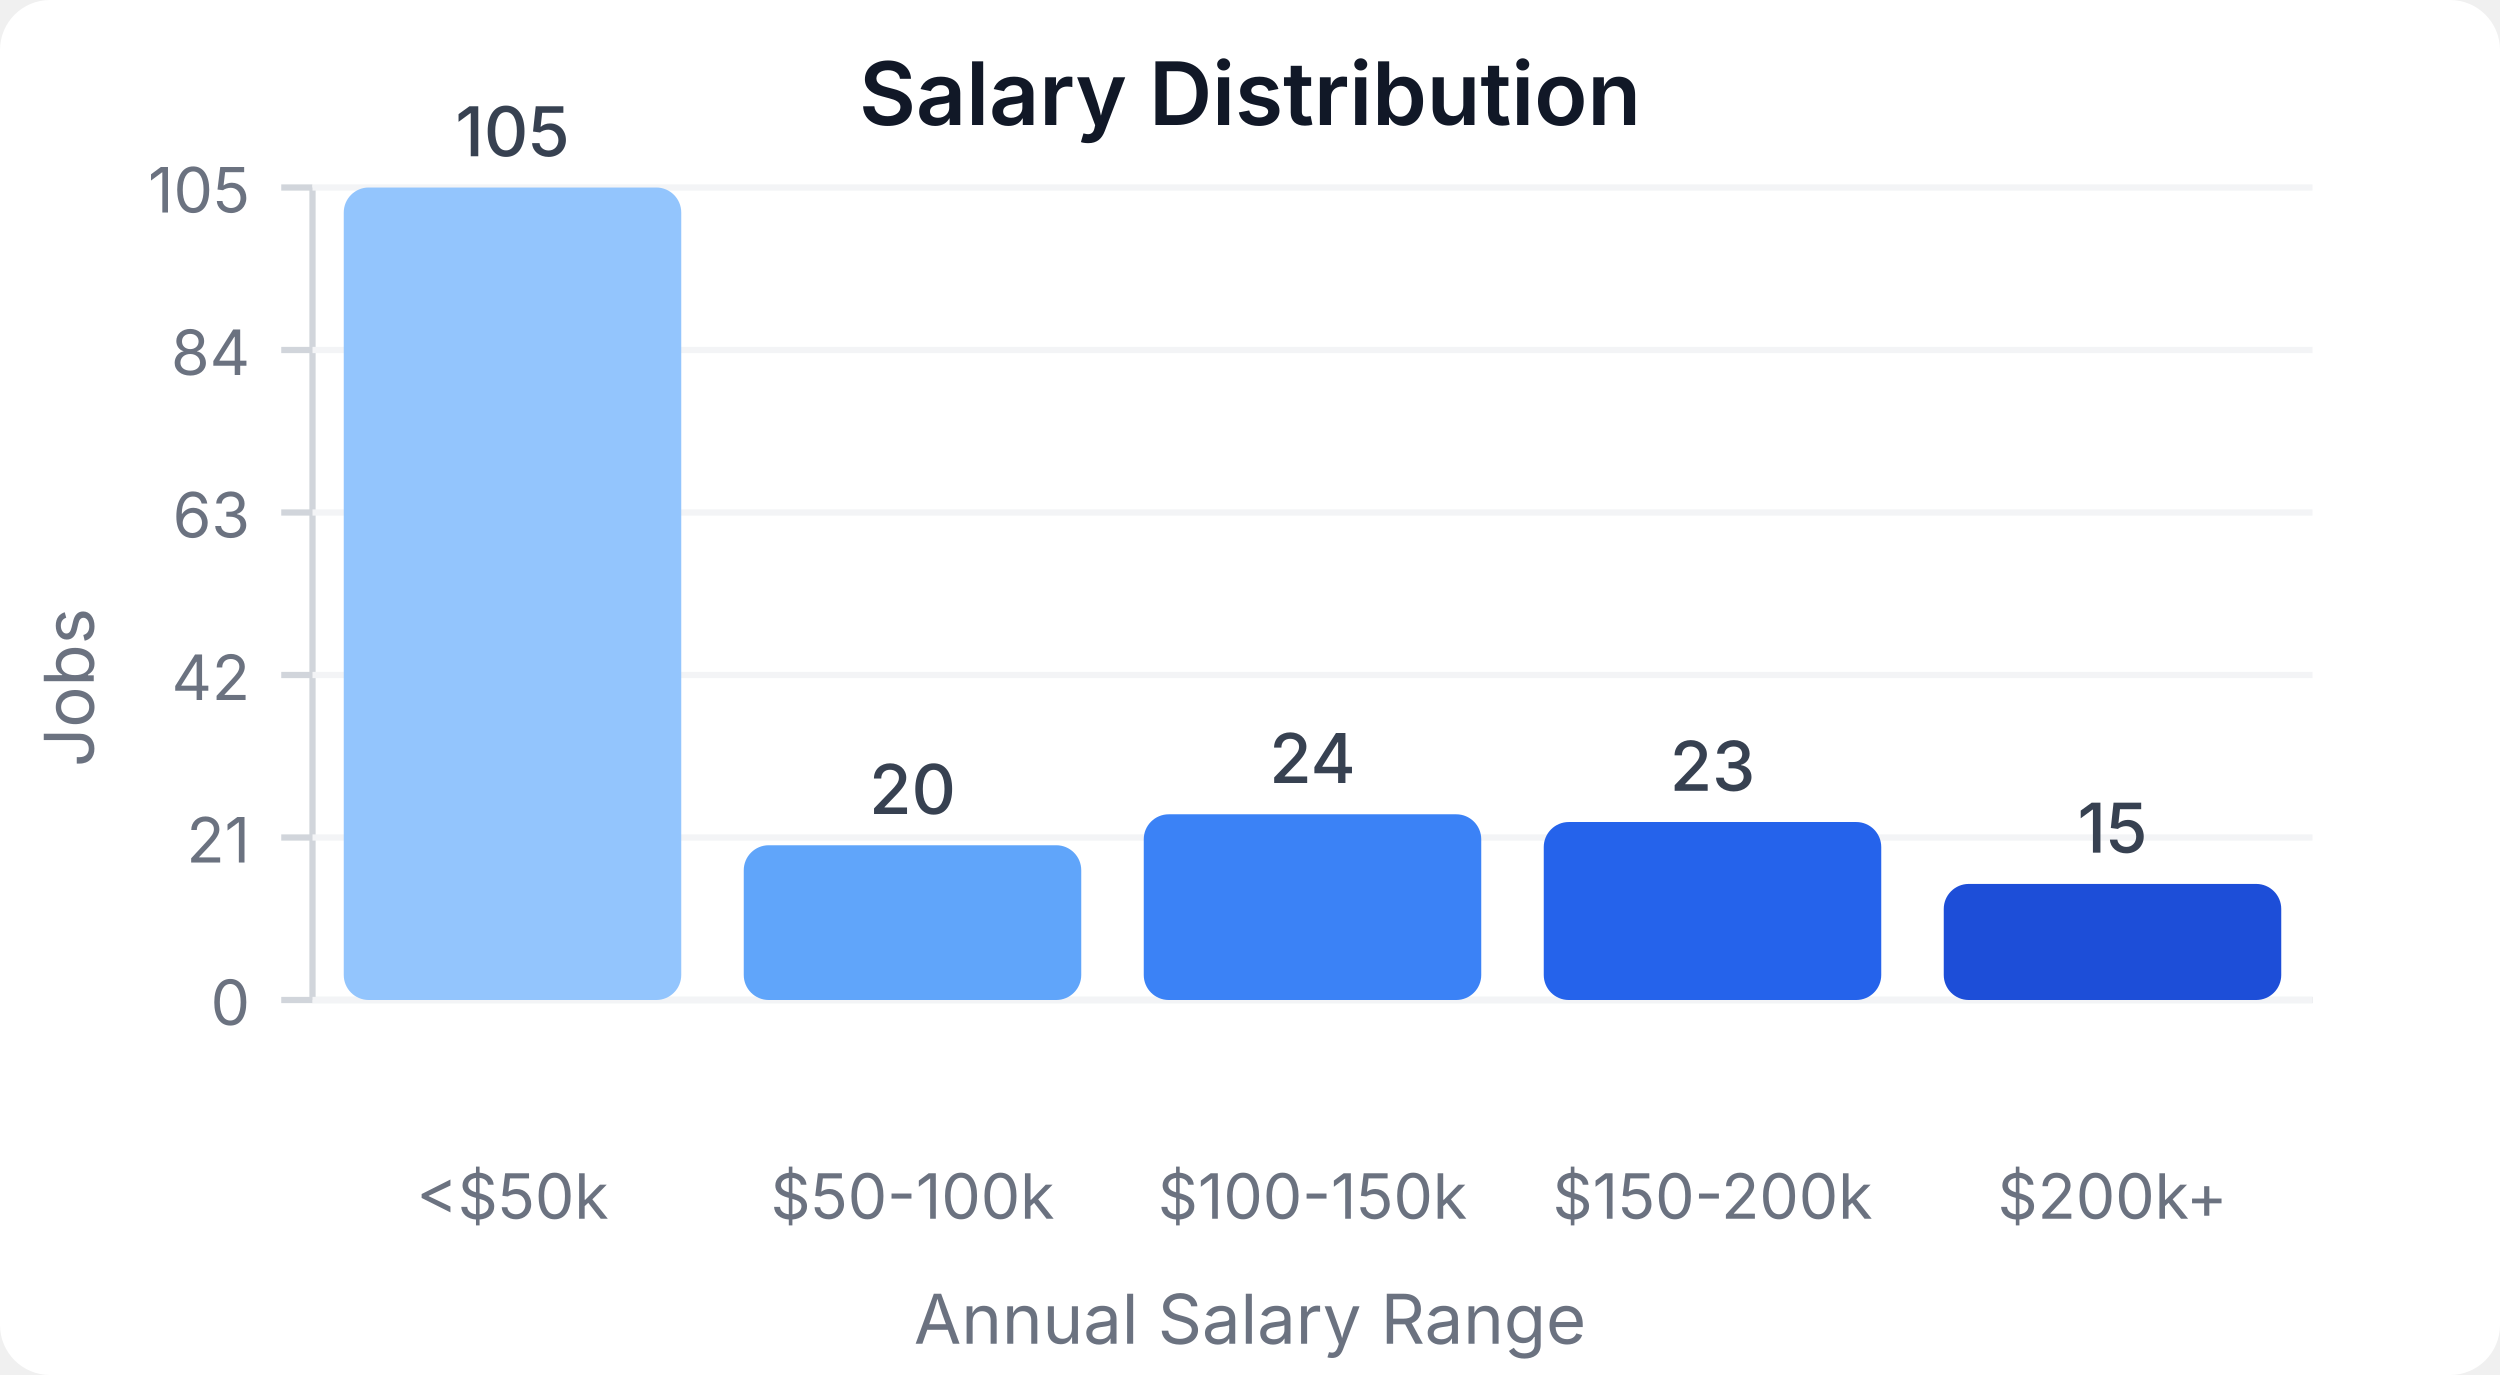
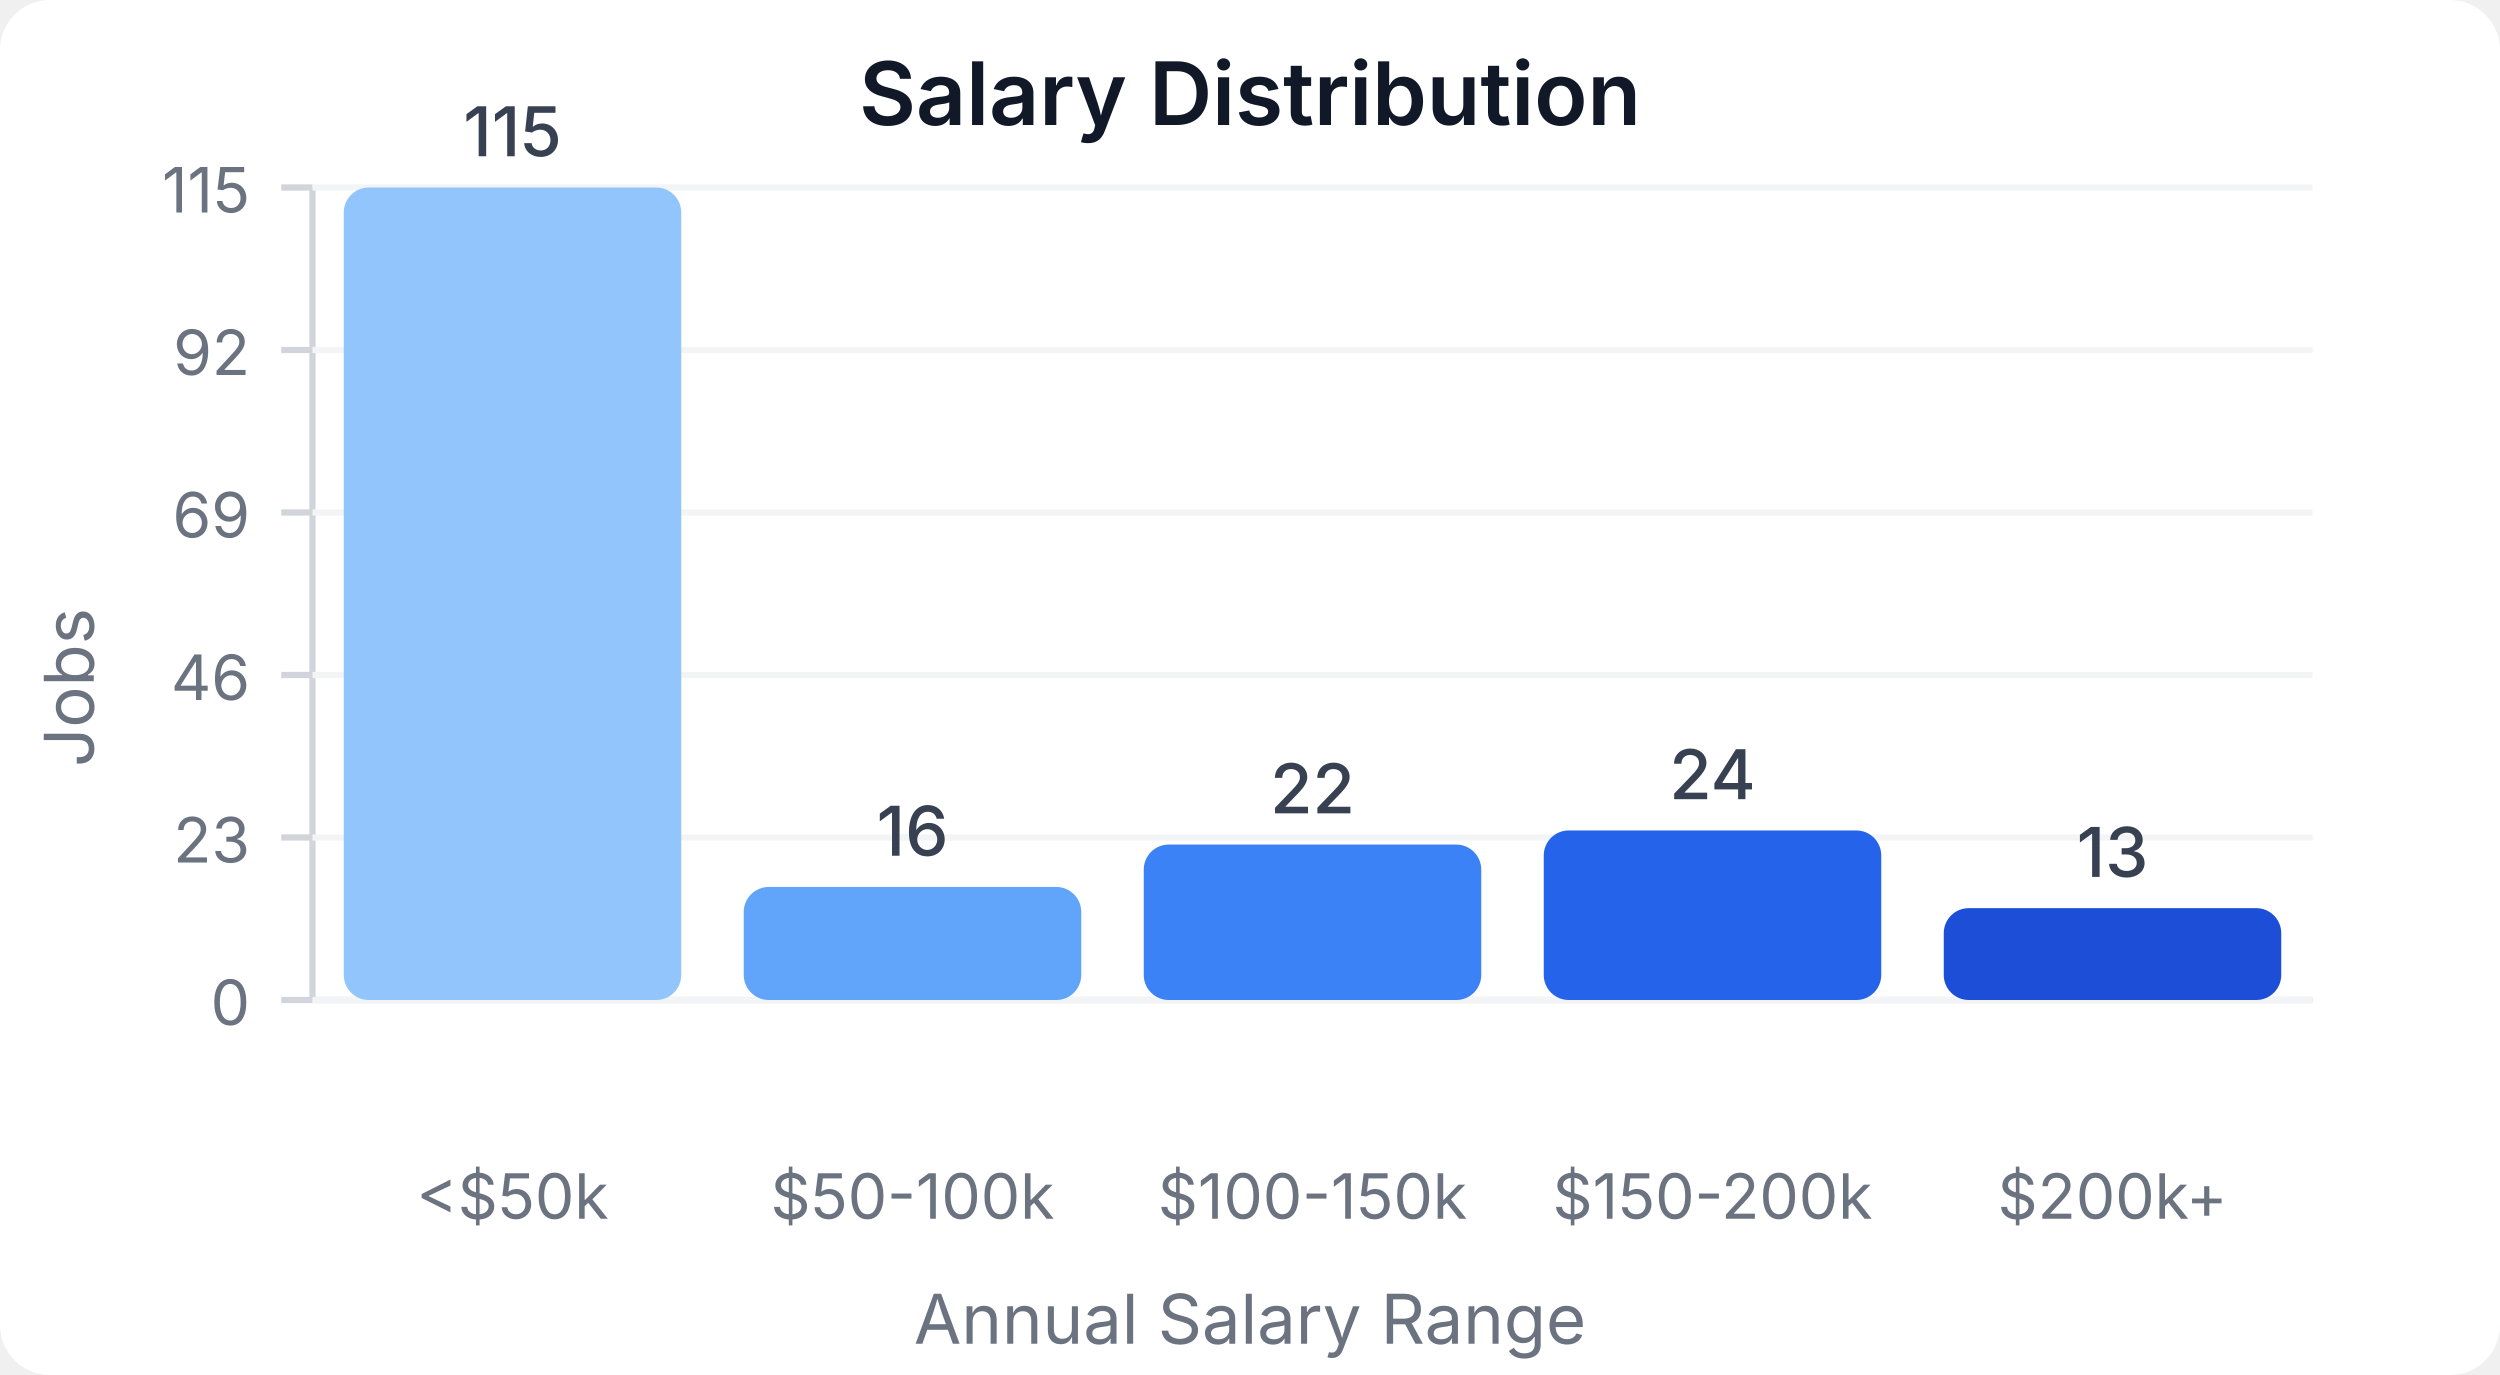
<svg xmlns="http://www.w3.org/2000/svg" width="400" height="220" viewBox="0 0 400 220">
  <style>
    text { font-family: system-ui, -apple-system, sans-serif; }
  </style>
  <rect width="400" height="220" fill="#ffffff" rx="8" />
  <text x="200" y="20" text-anchor="middle" font-size="14" font-weight="600" fill="#111827">Salary Distribution</text>
  <line x1="50" y1="30" x2="50" y2="160" stroke="#d1d5db" stroke-width="1" />
  <line x1="50" y1="160" x2="370" y2="160" stroke="#d1d5db" stroke-width="1" />
  <line x1="45" y1="160" x2="50" y2="160" stroke="#d1d5db" stroke-width="1" />
  <text x="40" y="164" text-anchor="end" font-size="10" fill="#6b7280">0</text>
  <line x1="50" y1="160" x2="370" y2="160" stroke="#f3f4f6" stroke-width="1" />
  <line x1="45" y1="134" x2="50" y2="134" stroke="#d1d5db" stroke-width="1" />
-   <text x="40" y="138" text-anchor="end" font-size="10" fill="#6b7280">21</text>
+   <text x="40" y="138" text-anchor="end" font-size="10" fill="#6b7280">23</text>
  <line x1="50" y1="134" x2="370" y2="134" stroke="#f3f4f6" stroke-width="1" />
  <line x1="45" y1="108" x2="50" y2="108" stroke="#d1d5db" stroke-width="1" />
-   <text x="40" y="112" text-anchor="end" font-size="10" fill="#6b7280">42</text>
+   <text x="40" y="112" text-anchor="end" font-size="10" fill="#6b7280">46</text>
  <line x1="50" y1="108" x2="370" y2="108" stroke="#f3f4f6" stroke-width="1" />
  <line x1="45" y1="82" x2="50" y2="82" stroke="#d1d5db" stroke-width="1" />
-   <text x="40" y="86" text-anchor="end" font-size="10" fill="#6b7280">63</text>
+   <text x="40" y="86" text-anchor="end" font-size="10" fill="#6b7280">69</text>
  <line x1="50" y1="82" x2="370" y2="82" stroke="#f3f4f6" stroke-width="1" />
  <line x1="45" y1="56" x2="50" y2="56" stroke="#d1d5db" stroke-width="1" />
-   <text x="40" y="60" text-anchor="end" font-size="10" fill="#6b7280">84</text>
+   <text x="40" y="60" text-anchor="end" font-size="10" fill="#6b7280">92</text>
  <line x1="50" y1="56" x2="370" y2="56" stroke="#f3f4f6" stroke-width="1" />
  <line x1="45" y1="30" x2="50" y2="30" stroke="#d1d5db" stroke-width="1" />
-   <text x="40" y="34" text-anchor="end" font-size="10" fill="#6b7280">105</text>
+   <text x="40" y="34" text-anchor="end" font-size="10" fill="#6b7280">115</text>
  <line x1="50" y1="30" x2="370" y2="30" stroke="#f3f4f6" stroke-width="1" />
  <rect x="55" y="30" width="54" height="130" fill="#93c5fd" rx="4" />
-   <text x="82" y="25" text-anchor="middle" font-size="11" fill="#374151" font-weight="500">105</text>
+   <text x="82" y="25" text-anchor="middle" font-size="11" fill="#374151" font-weight="500">115</text>
  <text x="82" y="195" text-anchor="middle" font-size="10" fill="#6b7280">&lt;$50k</text>
-   <rect x="119" y="135.238" width="54" height="24.762" fill="#60a5fa" rx="4" />
-   <text x="146" y="130.238" text-anchor="middle" font-size="11" fill="#374151" font-weight="500">20</text>
+   <rect x="119" y="141.913" width="54" height="18.087" fill="#60a5fa" rx="4" />
+   <text x="146" y="136.913" text-anchor="middle" font-size="11" fill="#374151" font-weight="500">16</text>
  <text x="146" y="195" text-anchor="middle" font-size="10" fill="#6b7280">$50-100k</text>
-   <rect x="183" y="130.286" width="54" height="29.714" fill="#3b82f6" rx="4" />
-   <text x="210" y="125.286" text-anchor="middle" font-size="11" fill="#374151" font-weight="500">24</text>
+   <rect x="183" y="135.13" width="54" height="24.87" fill="#3b82f6" rx="4" />
+   <text x="210" y="130.13" text-anchor="middle" font-size="11" fill="#374151" font-weight="500">22</text>
  <text x="210" y="195" text-anchor="middle" font-size="10" fill="#6b7280">$100-150k</text>
-   <rect x="247" y="131.524" width="54" height="28.476" fill="#2563eb" rx="4" />
-   <text x="274" y="126.524" text-anchor="middle" font-size="11" fill="#374151" font-weight="500">23</text>
+   <rect x="247" y="132.87" width="54" height="27.13" fill="#2563eb" rx="4" />
+   <text x="274" y="127.87" text-anchor="middle" font-size="11" fill="#374151" font-weight="500">24</text>
  <text x="274" y="195" text-anchor="middle" font-size="10" fill="#6b7280">$150-200k</text>
-   <rect x="311" y="141.429" width="54" height="18.571" fill="#1d4ed8" rx="4" />
-   <text x="338" y="136.429" text-anchor="middle" font-size="11" fill="#374151" font-weight="500">15</text>
+   <rect x="311" y="145.304" width="54" height="14.696" fill="#1d4ed8" rx="4" />
+   <text x="338" y="140.304" text-anchor="middle" font-size="11" fill="#374151" font-weight="500">13</text>
  <text x="338" y="195" text-anchor="middle" font-size="10" fill="#6b7280">$200k+</text>
  <text x="15" y="110" text-anchor="middle" font-size="11" fill="#6b7280" transform="rotate(-90, 15, 110)">Jobs</text>
  <text x="200" y="215" text-anchor="middle" font-size="11" fill="#6b7280">Annual Salary Range</text>
</svg>
